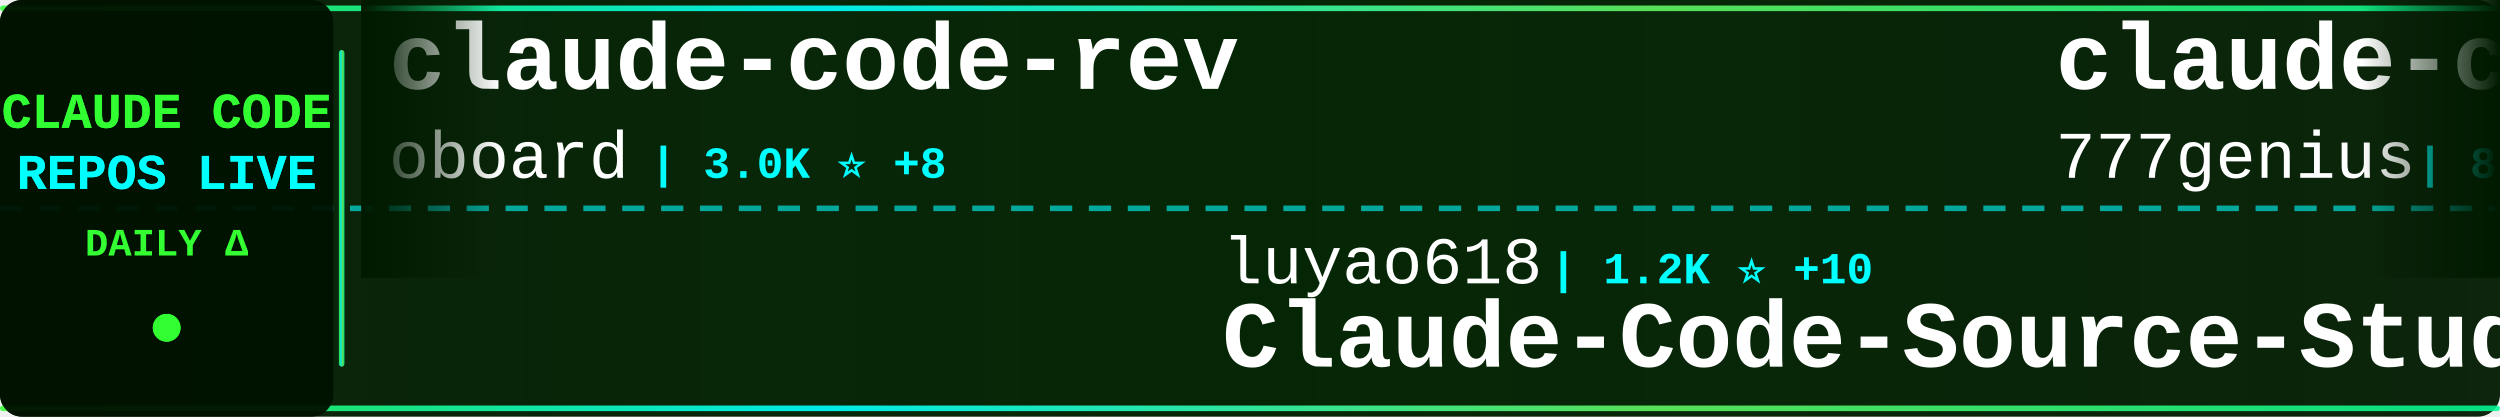
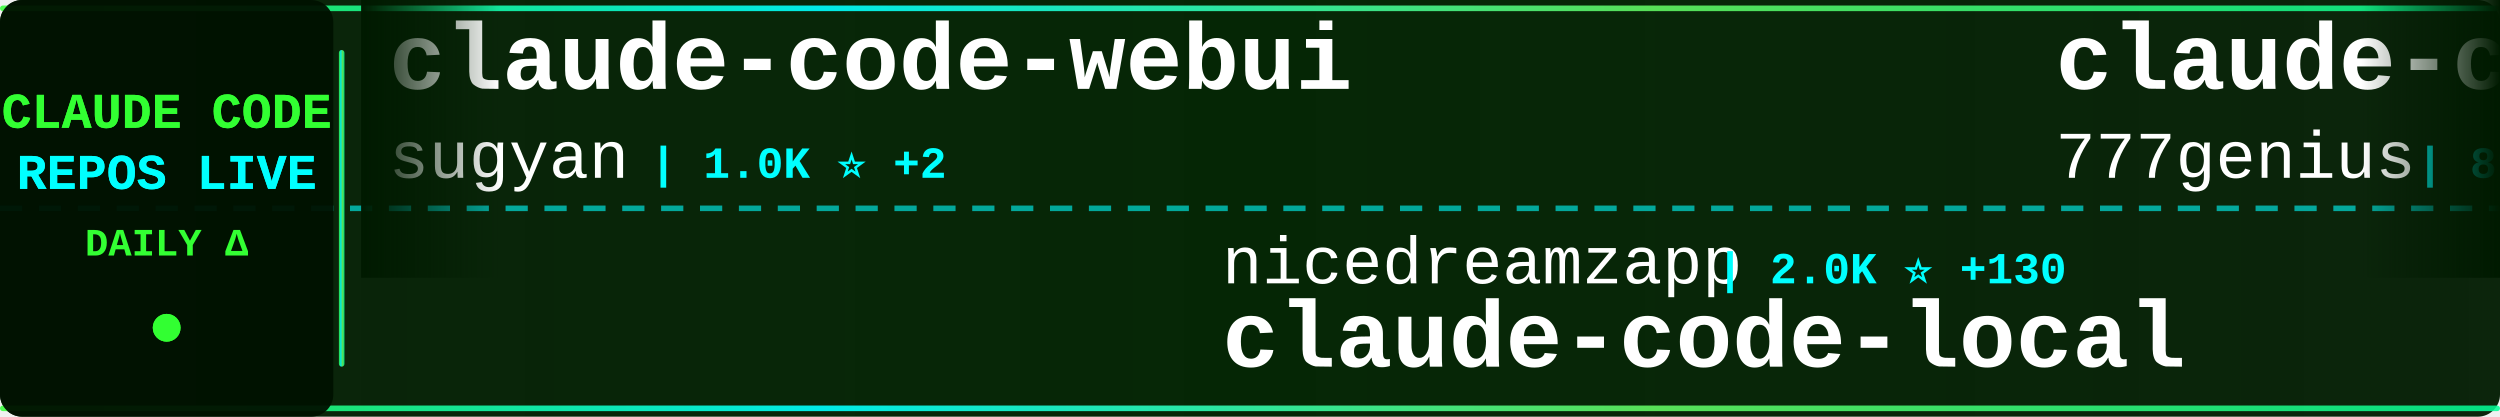
<svg xmlns="http://www.w3.org/2000/svg" width="900" height="150">
  <defs>
    <linearGradient id="tickerBg" x1="0%" y1="0%" x2="100%" y2="0%">
      <stop offset="0%" style="stop-color:#001a00;stop-opacity:0.95" />
      <stop offset="50%" style="stop-color:#002200;stop-opacity:0.98" />
      <stop offset="100%" style="stop-color:#001a00;stop-opacity:0.95" />
    </linearGradient>
    <linearGradient id="borderGrad" x1="0%" y1="0%" x2="100%" y2="0%">
      <stop offset="0%" style="stop-color:#33ff33;stop-opacity:0.85">
        <animate attributeName="stop-opacity" values="0.85;1;0.85" dur="2s" repeatCount="indefinite" />
      </stop>
      <stop offset="33%" style="stop-color:#00ffff;stop-opacity:0.9">
        <animate attributeName="stop-opacity" values="0.9;1;0.9" dur="2.2s" repeatCount="indefinite" />
      </stop>
      <stop offset="66%" style="stop-color:#66ff66;stop-opacity:0.85">
        <animate attributeName="stop-opacity" values="0.85;1;0.85" dur="1.8s" repeatCount="indefinite" />
      </stop>
      <stop offset="100%" style="stop-color:#00ff99;stop-opacity:0.85">
        <animate attributeName="stop-opacity" values="0.85;1;0.85" dur="2s" repeatCount="indefinite" />
      </stop>
    </linearGradient>
    <filter id="textGlow">
      <feGaussianBlur stdDeviation="0.1" result="coloredBlur" />
      <feMerge>
        <feMergeNode in="coloredBlur" />
        <feMergeNode in="SourceGraphic" />
      </feMerge>
    </filter>
    <filter id="metricGlow">
      <feGaussianBlur stdDeviation="0.2" result="coloredBlur" />
      <feMerge>
        <feMergeNode in="coloredBlur" />
        <feMergeNode in="SourceGraphic" />
      </feMerge>
    </filter>
    <linearGradient id="leftFade" x1="0%" y1="0%" x2="100%" y2="0%">
      <stop offset="0%" style="stop-color:#001a00;stop-opacity:1" />
      <stop offset="100%" style="stop-color:#001a00;stop-opacity:0" />
    </linearGradient>
    <linearGradient id="rightFade" x1="0%" y1="0%" x2="100%" y2="0%">
      <stop offset="0%" style="stop-color:#001a00;stop-opacity:0" />
      <stop offset="100%" style="stop-color:#001a00;stop-opacity:1" />
    </linearGradient>
  </defs>
  <rect width="900" height="150" fill="url(#tickerBg)" rx="8" />
  <rect x="0" y="2" width="900" height="2" fill="url(#borderGrad)" rx="1" />
  <rect x="0" y="146" width="900" height="2" fill="url(#borderGrad)" rx="1" />
  <line x1="0" y1="75" x2="900" y2="75" stroke="#00ffff" stroke-width="2" stroke-dasharray="8 6" opacity="0.6" />
  <rect x="0" y="0" width="120" height="150" fill="#001100" opacity="0.95" rx="8" />
  <text x="60" y="46" font-family="'Courier New', monospace" font-size="18" font-weight="bold" fill="#33ff33" text-anchor="middle" filter="url(#textGlow)">
    CLAUDE CODE
  </text>
  <text x="60" y="68" font-family="'Courier New', monospace" font-size="18" font-weight="bold" fill="#00ffff" text-anchor="middle" filter="url(#textGlow)">
    REPOS LIVE
  </text>
  <text x="60" y="92" font-family="'Courier New', monospace" font-size="14" font-weight="bold" fill="#33ff33" text-anchor="middle">
    DAILY Δ
  </text>
  <circle cx="60" cy="118" r="5" fill="#33ff33" filter="url(#metricGlow)">
    <animate attributeName="r" values="4;6;4" dur="1.5s" repeatCount="indefinite" />
    <animate attributeName="opacity" values="0.6;1;0.6" dur="1.5s" repeatCount="indefinite" />
  </circle>
  <rect x="122" y="18" width="2" height="114" fill="url(#borderGrad)" rx="1" />
  <clipPath id="tickerClip">
    <rect x="130" y="0" width="770" height="150" />
  </clipPath>
  <g clip-path="url(#tickerClip)">
    <g id="tickerItems">
      <animateTransform attributeName="transform" attributeType="XML" type="translate" from="0 0" to="-3000 0" dur="54s" repeatCount="indefinite" />
      <g transform="translate(0, 0)">
-         <text x="140" y="32" font-family="'Courier New', monospace" font-size="34" font-weight="bold" fill="#ffffff">claude-code-rev</text>
-         <text x="140" y="64" font-family="'Courier New', monospace" font-size="24" font-weight="normal" fill="#ffffff" opacity="1.0">oboard</text>
-         <text x="234" y="64" font-family="'Courier New', monospace" font-size="16" font-weight="bold" fill="#00ffff"> | 3.0K ⭐ +8</text>
+         <text x="140" y="32" font-family="'Courier New', monospace" font-size="34" font-weight="bold" fill="#ffffff">claude-code-webui</text>
+         <text x="140" y="64" font-family="'Courier New', monospace" font-size="24" font-weight="normal" fill="#ffffff" opacity="1.0">sugyan</text>
+         <text x="234" y="64" font-family="'Courier New', monospace" font-size="16" font-weight="bold" fill="#00ffff"> | 1.0K ⭐ +2</text>
      </g>
      <g transform="translate(300, 0)">
-         <text x="140" y="102" font-family="'Courier New', monospace" font-size="24" font-weight="normal" fill="#ffffff" opacity="1.0">luyao618</text>
-         <text x="258" y="102" font-family="'Courier New', monospace" font-size="16" font-weight="bold" fill="#00ffff"> | 1.2K ⭐ +10</text>
-         <text x="140" y="132" font-family="'Courier New', monospace" font-size="34" font-weight="bold" fill="#ffffff">Claude-Code-Source-Study</text>
+         <text x="140" y="102" font-family="'Courier New', monospace" font-size="24" font-weight="normal" fill="#ffffff" opacity="1.0">nicedreamzapp</text>
+         <text x="318" y="102" font-family="'Courier New', monospace" font-size="16" font-weight="bold" fill="#00ffff"> | 2.0K ⭐ +130</text>
+         <text x="140" y="132" font-family="'Courier New', monospace" font-size="34" font-weight="bold" fill="#ffffff">claude-code-local</text>
      </g>
      <g transform="translate(600, 0)">
        <text x="140" y="32" font-family="'Courier New', monospace" font-size="34" font-weight="bold" fill="#ffffff">claude-code-source-code</text>
        <text x="140" y="64" font-family="'Courier New', monospace" font-size="24" font-weight="normal" fill="#ffffff" opacity="1.0">777genius</text>
        <text x="270" y="64" font-family="'Courier New', monospace" font-size="16" font-weight="bold" fill="#00ffff"> | 898 ⭐</text>
      </g>
      <g transform="translate(900, 0)">
-         <text x="140" y="102" font-family="'Courier New', monospace" font-size="24" font-weight="normal" fill="#ffffff" opacity="1.0">chauncygu</text>
-         <text x="270" y="102" font-family="'Courier New', monospace" font-size="16" font-weight="bold" fill="#00ffff"> | 2.2K ⭐ +17</text>
-         <text x="140" y="132" font-family="'Courier New', monospace" font-size="34" font-weight="bold" fill="#ffffff">collection-claude-code-s...</text>
+         <text x="140" y="102" font-family="'Courier New', monospace" font-size="24" font-weight="normal" fill="#ffffff" opacity="1.0">repowise-dev</text>
+         <text x="306" y="102" font-family="'Courier New', monospace" font-size="16" font-weight="bold" fill="#00ffff"> | 955 ⭐ +3</text>
+         <text x="140" y="132" font-family="'Courier New', monospace" font-size="34" font-weight="bold" fill="#ffffff">claude-code-prompts</text>
      </g>
      <g transform="translate(1200, 0)">
        <text x="140" y="32" font-family="'Courier New', monospace" font-size="34" font-weight="bold" fill="#ffffff">happy</text>
        <text x="140" y="64" font-family="'Courier New', monospace" font-size="24" font-weight="normal" fill="#ffffff" opacity="1.0">slopus</text>
-         <text x="234" y="64" font-family="'Courier New', monospace" font-size="16" font-weight="bold" fill="#00ffff"> | 19.0K ⭐ +66</text>
+         <text x="234" y="64" font-family="'Courier New', monospace" font-size="16" font-weight="bold" fill="#00ffff"> | 19.0K ⭐ +72</text>
      </g>
      <g transform="translate(1500, 0)">
+         <text x="140" y="102" font-family="'Courier New', monospace" font-size="24" font-weight="normal" fill="#ffffff" opacity="1.0">snarktank</text>
+         <text x="270" y="102" font-family="'Courier New', monospace" font-size="16" font-weight="bold" fill="#00ffff"> | 17.7K ⭐ +79</text>
+         <text x="140" y="132" font-family="'Courier New', monospace" font-size="34" font-weight="bold" fill="#ffffff">ralph</text>
+       </g>
+       <g transform="translate(1800, 0)">
+         <text x="140" y="32" font-family="'Courier New', monospace" font-size="34" font-weight="bold" fill="#ffffff">claude-code-base-action</text>
+         <text x="140" y="64" font-family="'Courier New', monospace" font-size="24" font-weight="normal" fill="#ffffff" opacity="1.0">anthropics</text>
+         <text x="282" y="64" font-family="'Courier New', monospace" font-size="16" font-weight="bold" fill="#00ffff"> | 798 ⭐</text>
+       </g>
+       <g transform="translate(2100, 0)">
        <text x="140" y="102" font-family="'Courier New', monospace" font-size="24" font-weight="normal" fill="#ffffff" opacity="1.0">bfly123</text>
-         <text x="246" y="102" font-family="'Courier New', monospace" font-size="16" font-weight="bold" fill="#00ffff"> | 2.3K ⭐ +14</text>
+         <text x="246" y="102" font-family="'Courier New', monospace" font-size="16" font-weight="bold" fill="#00ffff"> | 2.3K ⭐ +17</text>
        <text x="140" y="132" font-family="'Courier New', monospace" font-size="34" font-weight="bold" fill="#ffffff">claude_code_bridge</text>
      </g>
-       <g transform="translate(1800, 0)">
-         <text x="140" y="32" font-family="'Courier New', monospace" font-size="34" font-weight="bold" fill="#ffffff">claude-code-sourcemap</text>
-         <text x="140" y="64" font-family="'Courier New', monospace" font-size="24" font-weight="normal" fill="#ffffff" opacity="1.0">Hyper66666</text>
-         <text x="282" y="64" font-family="'Courier New', monospace" font-size="16" font-weight="bold" fill="#00ffff"> | 210 ⭐ +2</text>
-       </g>
-       <g transform="translate(2100, 0)">
-         <text x="140" y="102" font-family="'Courier New', monospace" font-size="24" font-weight="normal" fill="#ffffff" opacity="1.0">carlvellotti</text>
-         <text x="306" y="102" font-family="'Courier New', monospace" font-size="16" font-weight="bold" fill="#00ffff"> | 1.9K ⭐ +6</text>
-         <text x="140" y="132" font-family="'Courier New', monospace" font-size="34" font-weight="bold" fill="#ffffff">claude-code-pm-course</text>
-       </g>
      <g transform="translate(2400, 0)">
-         <text x="140" y="32" font-family="'Courier New', monospace" font-size="34" font-weight="bold" fill="#ffffff">everything-claude-code</text>
-         <text x="140" y="64" font-family="'Courier New', monospace" font-size="24" font-weight="normal" fill="#ffffff" opacity="1.0">affaan-m</text>
-         <text x="258" y="64" font-family="'Courier New', monospace" font-size="16" font-weight="bold" fill="#00ffff"> | 164.3K ⭐ +1.1K</text>
+         <text x="140" y="32" font-family="'Courier New', monospace" font-size="34" font-weight="bold" fill="#ffffff">claude-howto</text>
+         <text x="140" y="64" font-family="'Courier New', monospace" font-size="24" font-weight="normal" fill="#ffffff" opacity="1.0">luongnv89</text>
+         <text x="270" y="64" font-family="'Courier New', monospace" font-size="16" font-weight="bold" fill="#00ffff"> | 28.3K ⭐ +194</text>
      </g>
      <g transform="translate(2700, 0)">
-         <text x="140" y="102" font-family="'Courier New', monospace" font-size="24" font-weight="normal" fill="#ffffff" opacity="1.0">huangserva</text>
-         <text x="282" y="102" font-family="'Courier New', monospace" font-size="16" font-weight="bold" fill="#00ffff"> | 559 ⭐ +2</text>
-         <text x="140" y="132" font-family="'Courier New', monospace" font-size="34" font-weight="bold" fill="#ffffff">claude-code-cli</text>
+         <text x="140" y="102" font-family="'Courier New', monospace" font-size="24" font-weight="normal" fill="#ffffff" opacity="1.0">Windy3f3f3f3f</text>
+         <text x="318" y="102" font-family="'Courier New', monospace" font-size="16" font-weight="bold" fill="#00ffff"> | 2.0K ⭐ +15</text>
+         <text x="140" y="132" font-family="'Courier New', monospace" font-size="34" font-weight="bold" fill="#ffffff">how-claude-code-works</text>
      </g>
      <g transform="translate(3000, 0)">
-         <text x="140" y="32" font-family="'Courier New', monospace" font-size="34" font-weight="bold" fill="#ffffff">claude-code-rev</text>
-         <text x="140" y="64" font-family="'Courier New', monospace" font-size="24" font-weight="normal" fill="#ffffff" opacity="1.0">oboard</text>
-         <text x="234" y="64" font-family="'Courier New', monospace" font-size="16" font-weight="bold" fill="#00ffff"> | 3.0K ⭐ +8</text>
+         <text x="140" y="32" font-family="'Courier New', monospace" font-size="34" font-weight="bold" fill="#ffffff">claude-code-webui</text>
+         <text x="140" y="64" font-family="'Courier New', monospace" font-size="24" font-weight="normal" fill="#ffffff" opacity="1.0">sugyan</text>
+         <text x="234" y="64" font-family="'Courier New', monospace" font-size="16" font-weight="bold" fill="#00ffff"> | 1.0K ⭐ +2</text>
      </g>
      <g transform="translate(3300, 0)">
-         <text x="140" y="102" font-family="'Courier New', monospace" font-size="24" font-weight="normal" fill="#ffffff" opacity="1.0">luyao618</text>
-         <text x="258" y="102" font-family="'Courier New', monospace" font-size="16" font-weight="bold" fill="#00ffff"> | 1.2K ⭐ +10</text>
-         <text x="140" y="132" font-family="'Courier New', monospace" font-size="34" font-weight="bold" fill="#ffffff">Claude-Code-Source-Study</text>
+         <text x="140" y="102" font-family="'Courier New', monospace" font-size="24" font-weight="normal" fill="#ffffff" opacity="1.0">nicedreamzapp</text>
+         <text x="318" y="102" font-family="'Courier New', monospace" font-size="16" font-weight="bold" fill="#00ffff"> | 2.0K ⭐ +130</text>
+         <text x="140" y="132" font-family="'Courier New', monospace" font-size="34" font-weight="bold" fill="#ffffff">claude-code-local</text>
      </g>
      <g transform="translate(3600, 0)">
        <text x="140" y="32" font-family="'Courier New', monospace" font-size="34" font-weight="bold" fill="#ffffff">claude-code-source-code</text>
        <text x="140" y="64" font-family="'Courier New', monospace" font-size="24" font-weight="normal" fill="#ffffff" opacity="1.0">777genius</text>
        <text x="270" y="64" font-family="'Courier New', monospace" font-size="16" font-weight="bold" fill="#00ffff"> | 898 ⭐</text>
      </g>
      <g transform="translate(3900, 0)">
-         <text x="140" y="102" font-family="'Courier New', monospace" font-size="24" font-weight="normal" fill="#ffffff" opacity="1.0">chauncygu</text>
-         <text x="270" y="102" font-family="'Courier New', monospace" font-size="16" font-weight="bold" fill="#00ffff"> | 2.2K ⭐ +17</text>
-         <text x="140" y="132" font-family="'Courier New', monospace" font-size="34" font-weight="bold" fill="#ffffff">collection-claude-code-s...</text>
+         <text x="140" y="102" font-family="'Courier New', monospace" font-size="24" font-weight="normal" fill="#ffffff" opacity="1.0">repowise-dev</text>
+         <text x="306" y="102" font-family="'Courier New', monospace" font-size="16" font-weight="bold" fill="#00ffff"> | 955 ⭐ +3</text>
+         <text x="140" y="132" font-family="'Courier New', monospace" font-size="34" font-weight="bold" fill="#ffffff">claude-code-prompts</text>
      </g>
    </g>
  </g>
  <rect x="130" y="0" width="50" height="100" fill="url(#leftFade)" />
  <rect x="850" y="0" width="50" height="100" fill="url(#rightFade)" />
</svg>
